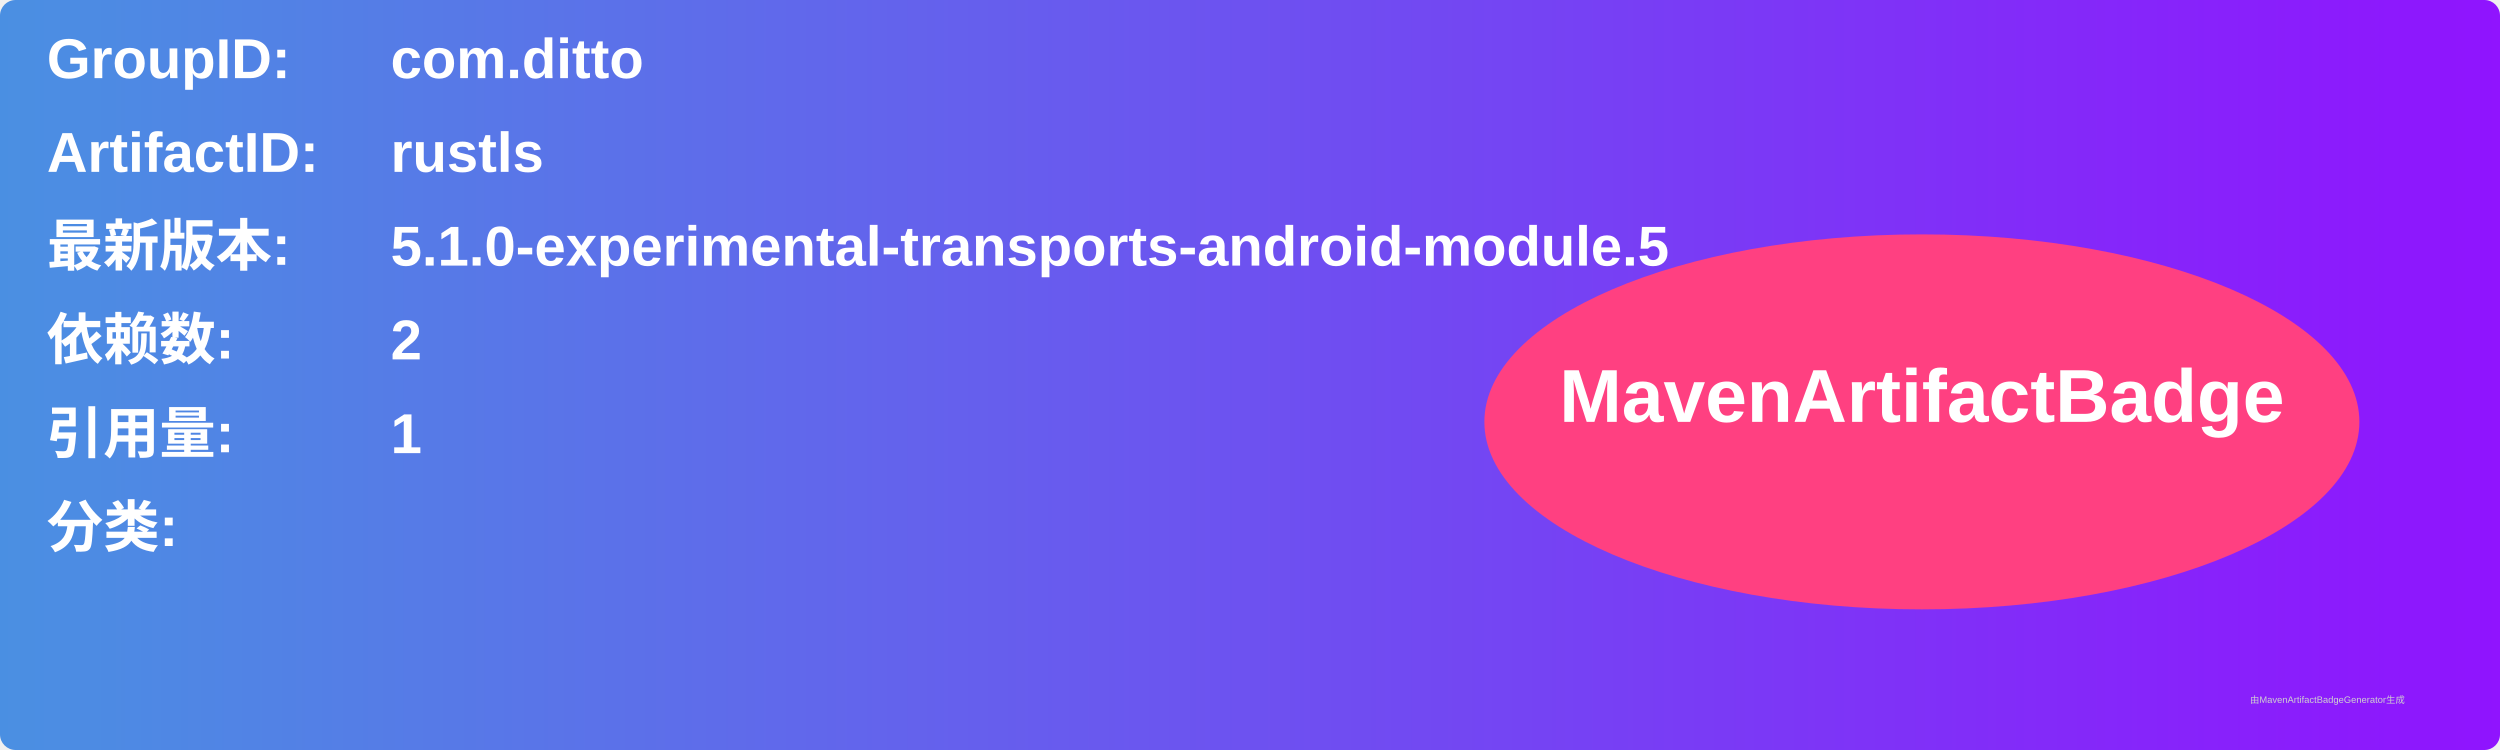
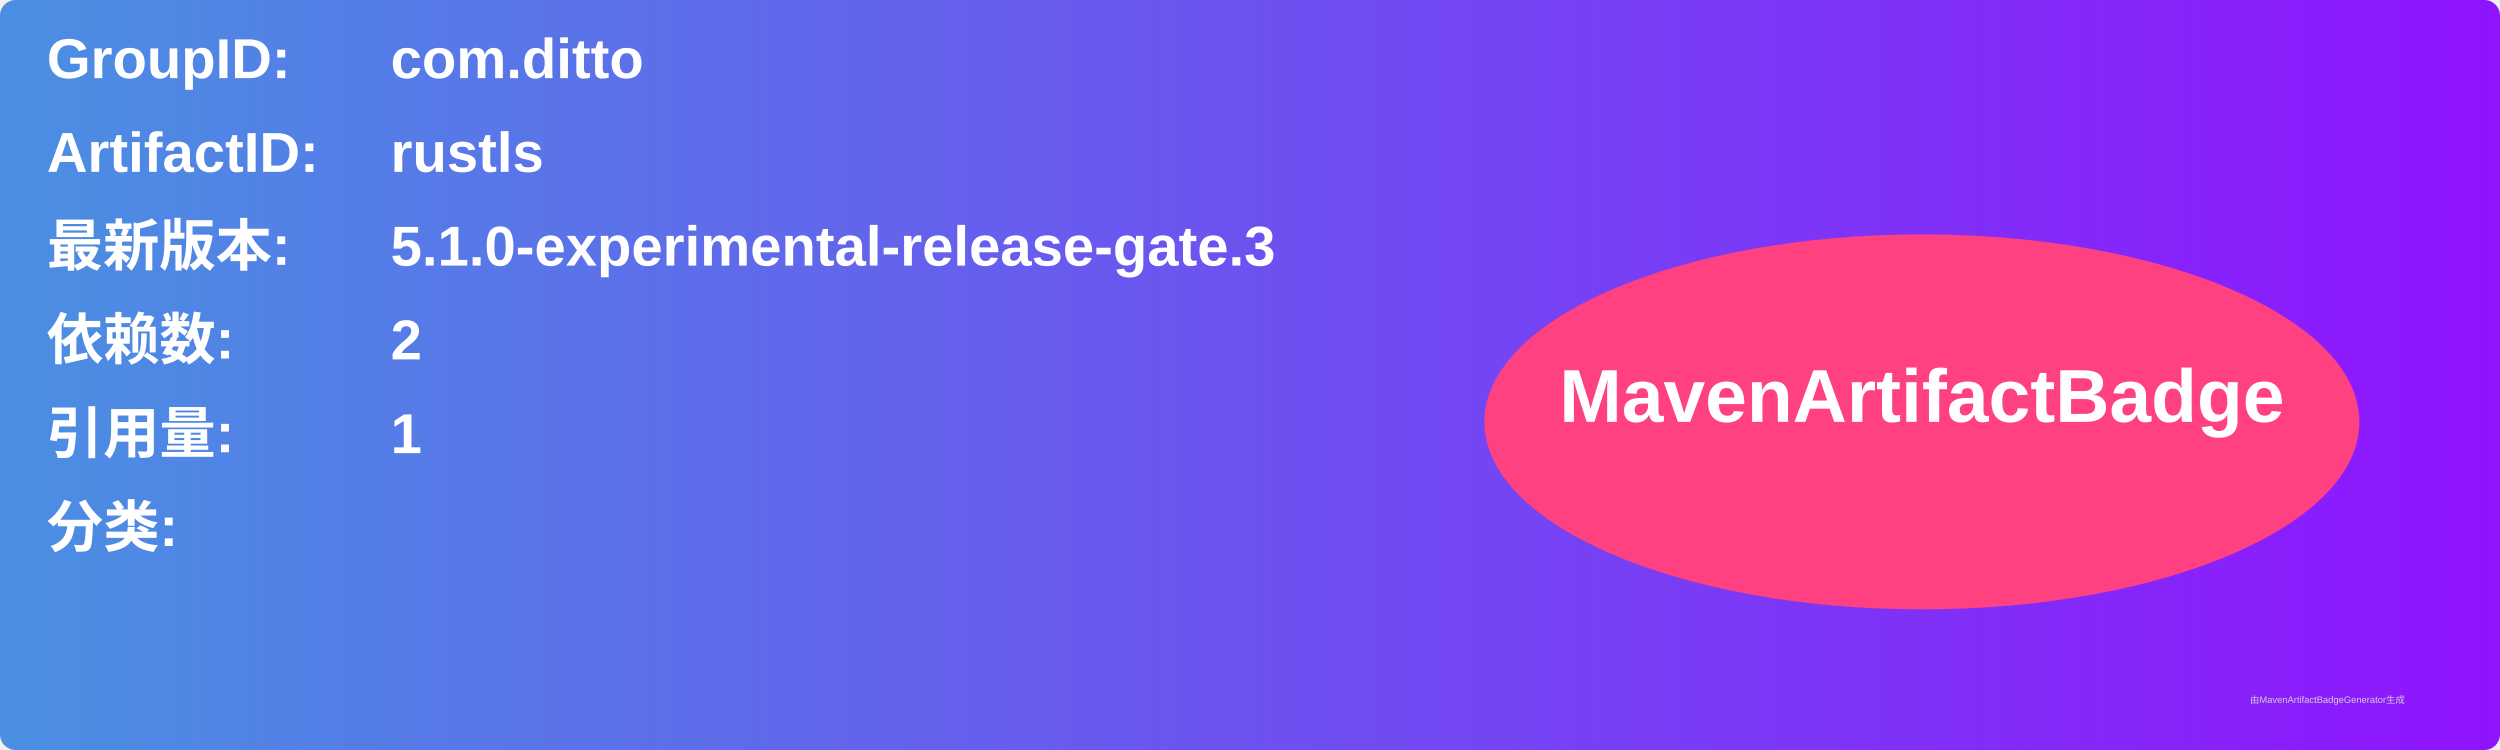
<svg xmlns="http://www.w3.org/2000/svg" width="800" height="240" viewBox="0 0 800 240">
  <linearGradient id="grad" x1="0%" y1="0%" x2="100%" y2="0%">
    <stop offset="0%" stop-color="#4a90e2" />
    <stop offset="100%" stop-color="#9013fe" />
  </linearGradient>
  <rect width="100%" height="100%" rx="5" ry="5" fill="url(#grad)" />
  <g transform="translate(15, 15)">
    <text x="0" y="10" font-family="Arial" font-size="18" fill="white" font-weight="bold" width="260">GroupID:</text>
    <text x="110" y="10" font-family="Arial" font-size="18" fill="white" font-weight="bold" width="460">com.ditto</text>
    <text x="0" y="40" font-family="Arial" font-size="18" fill="white" font-weight="bold" width="260">ArtifactID:</text>
    <text x="110" y="40" font-family="Arial" font-size="18" fill="white" font-weight="bold" width="460">rustls</text>
    <text x="0" y="70" font-family="Arial" font-size="18" fill="white" font-weight="bold">最新版本:</text>
    <text x="110" y="70" font-family="Arial" font-size="18" fill="white" font-weight="bold">
-       <tspan font-weight="bold">5.1.0-experimental-transports-android-module.5</tspan>
+       <tspan font-weight="bold">5.1.0-experimental-release-gate.3</tspan>
    </text>
    <text x="0" y="100" font-family="Arial" font-size="18" fill="white" font-weight="bold">依赖数: </text>
    <text x="110" y="100" font-family="Arial" font-size="18" fill="white">
      <tspan font-weight="bold">2</tspan>
    </text>
    <text x="0" y="130" font-family="Arial" font-size="18" fill="white" font-weight="bold">引用量: </text>
    <text x="110" y="130" font-family="Arial" font-size="18" fill="white">
      <tspan font-weight="bold">1</tspan>
    </text>
    <text x="0" y="160" font-family="Arial" font-size="18" fill="white" font-weight="bold">分类:</text>
    <text x="10" y="190" font-family="Arial" font-size="10" fill="white">
      <tspan font-weight="bold" />
    </text>
    <ellipse cx="600" cy="120" rx="140" ry="60" fill="#ff4081" />
    <text x="600" y="120" text-anchor="middle" font-family="Arial" font-size="24" fill="white" font-weight="bold">MavenArtifactBadge</text>
  </g>
  <text x="720" y="225" font-family="Arial" font-size="3" fill="#d0d0d0">由MavenArtifactBadgeGenerator生成</text>
</svg>
